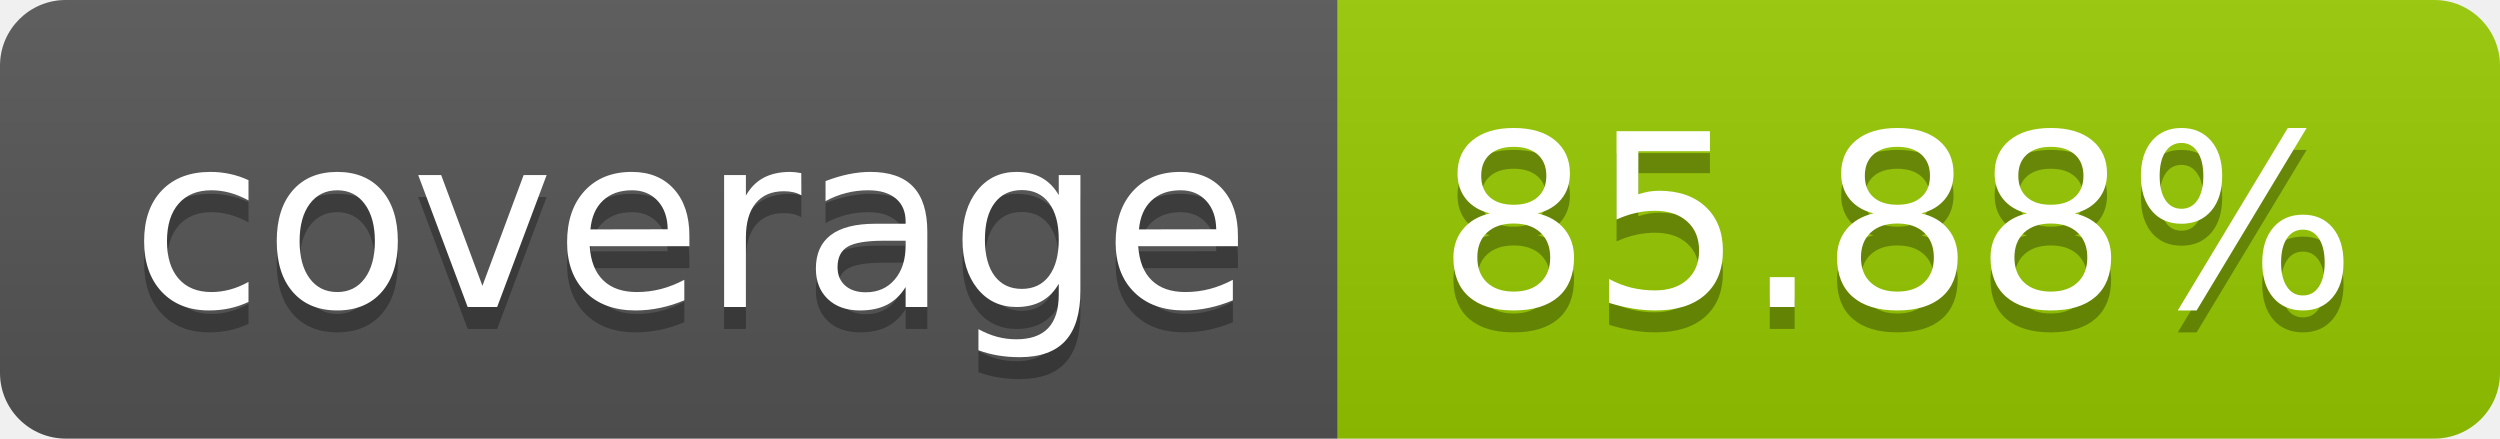
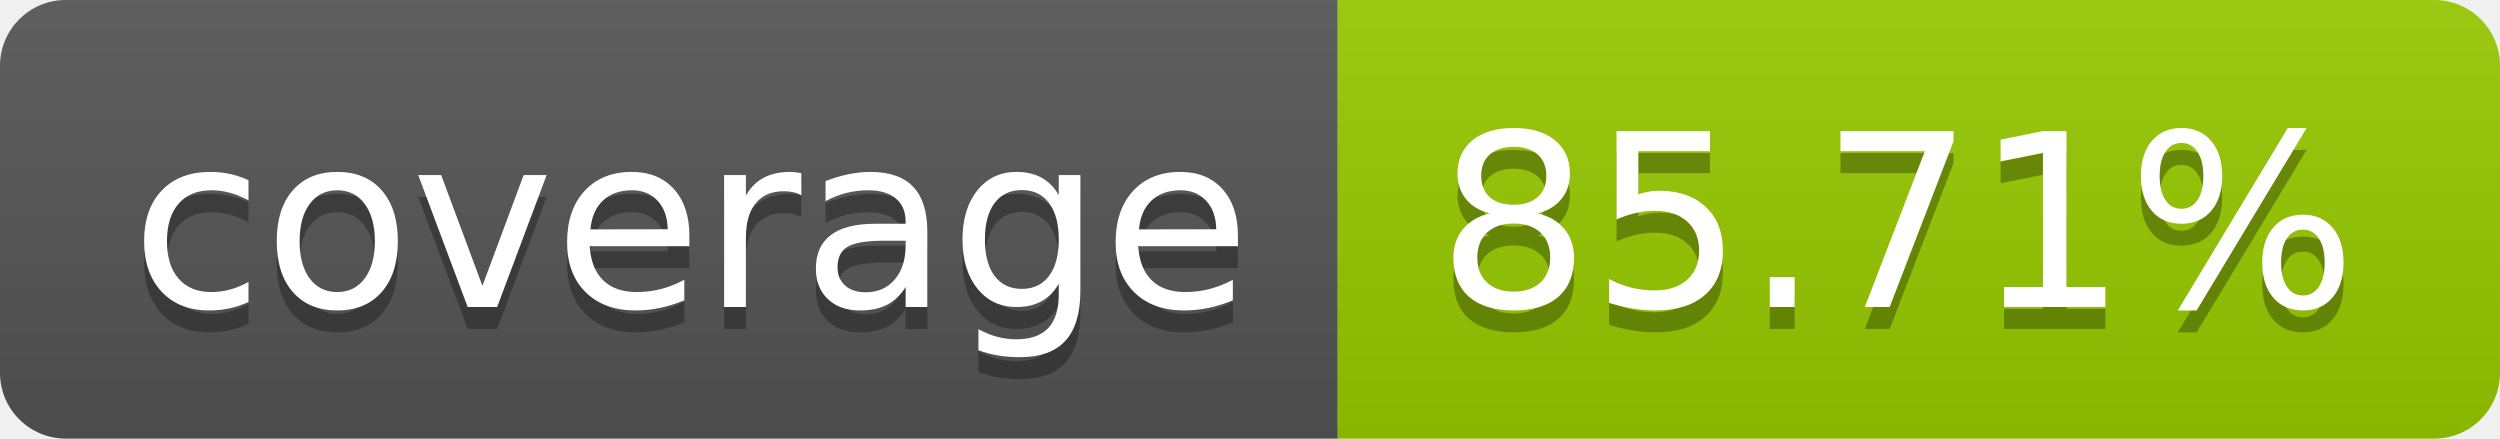
- <svg xmlns="http://www.w3.org/2000/svg" width="114" height="20" role="img" aria-label="coverage: 85.88%">
+ <svg xmlns="http://www.w3.org/2000/svg" width="114" height="20" role="img" aria-label="coverage: 85.71%">
  <linearGradient id="s" x2="0" y2="100%">
    <stop offset="0" stop-color="#bbb" stop-opacity=".1" />
    <stop offset="1" stop-opacity=".1" />
  </linearGradient>
  <clipPath id="r">
    <rect width="114" height="20" rx="3" fill="#fff" />
  </clipPath>
  <g clip-path="url(#r)">
    <rect width="61" height="20" fill="#555" />
    <rect x="61" width="53" height="20" fill="#97ca00" />
    <rect width="114" height="20" fill="url(#s)" />
  </g>
  <g fill="#fff" text-anchor="middle" font-family="Verdana,Geneva,DejaVu Sans,sans-serif" text-rendering="geometricPrecision" font-size="110">
    <text aria-hidden="true" x="315" y="150" fill="#010101" fill-opacity=".3" transform="scale(.1)" textLength="510">coverage</text>
    <text x="315" y="140" transform="scale(.1)" fill="#fff" textLength="510">coverage</text>
-     <text aria-hidden="true" x="865" y="150" fill="#010101" fill-opacity=".3" transform="scale(.1)" textLength="430">85.88%</text>
-     <text x="865" y="140" transform="scale(.1)" fill="#fff" textLength="430">85.88%</text>
+     <text aria-hidden="true" x="865" y="150" fill="#010101" fill-opacity=".3" transform="scale(.1)" textLength="430">85.71%</text>
+     <text x="865" y="140" transform="scale(.1)" fill="#fff" textLength="430">85.71%</text>
  </g>
</svg>
